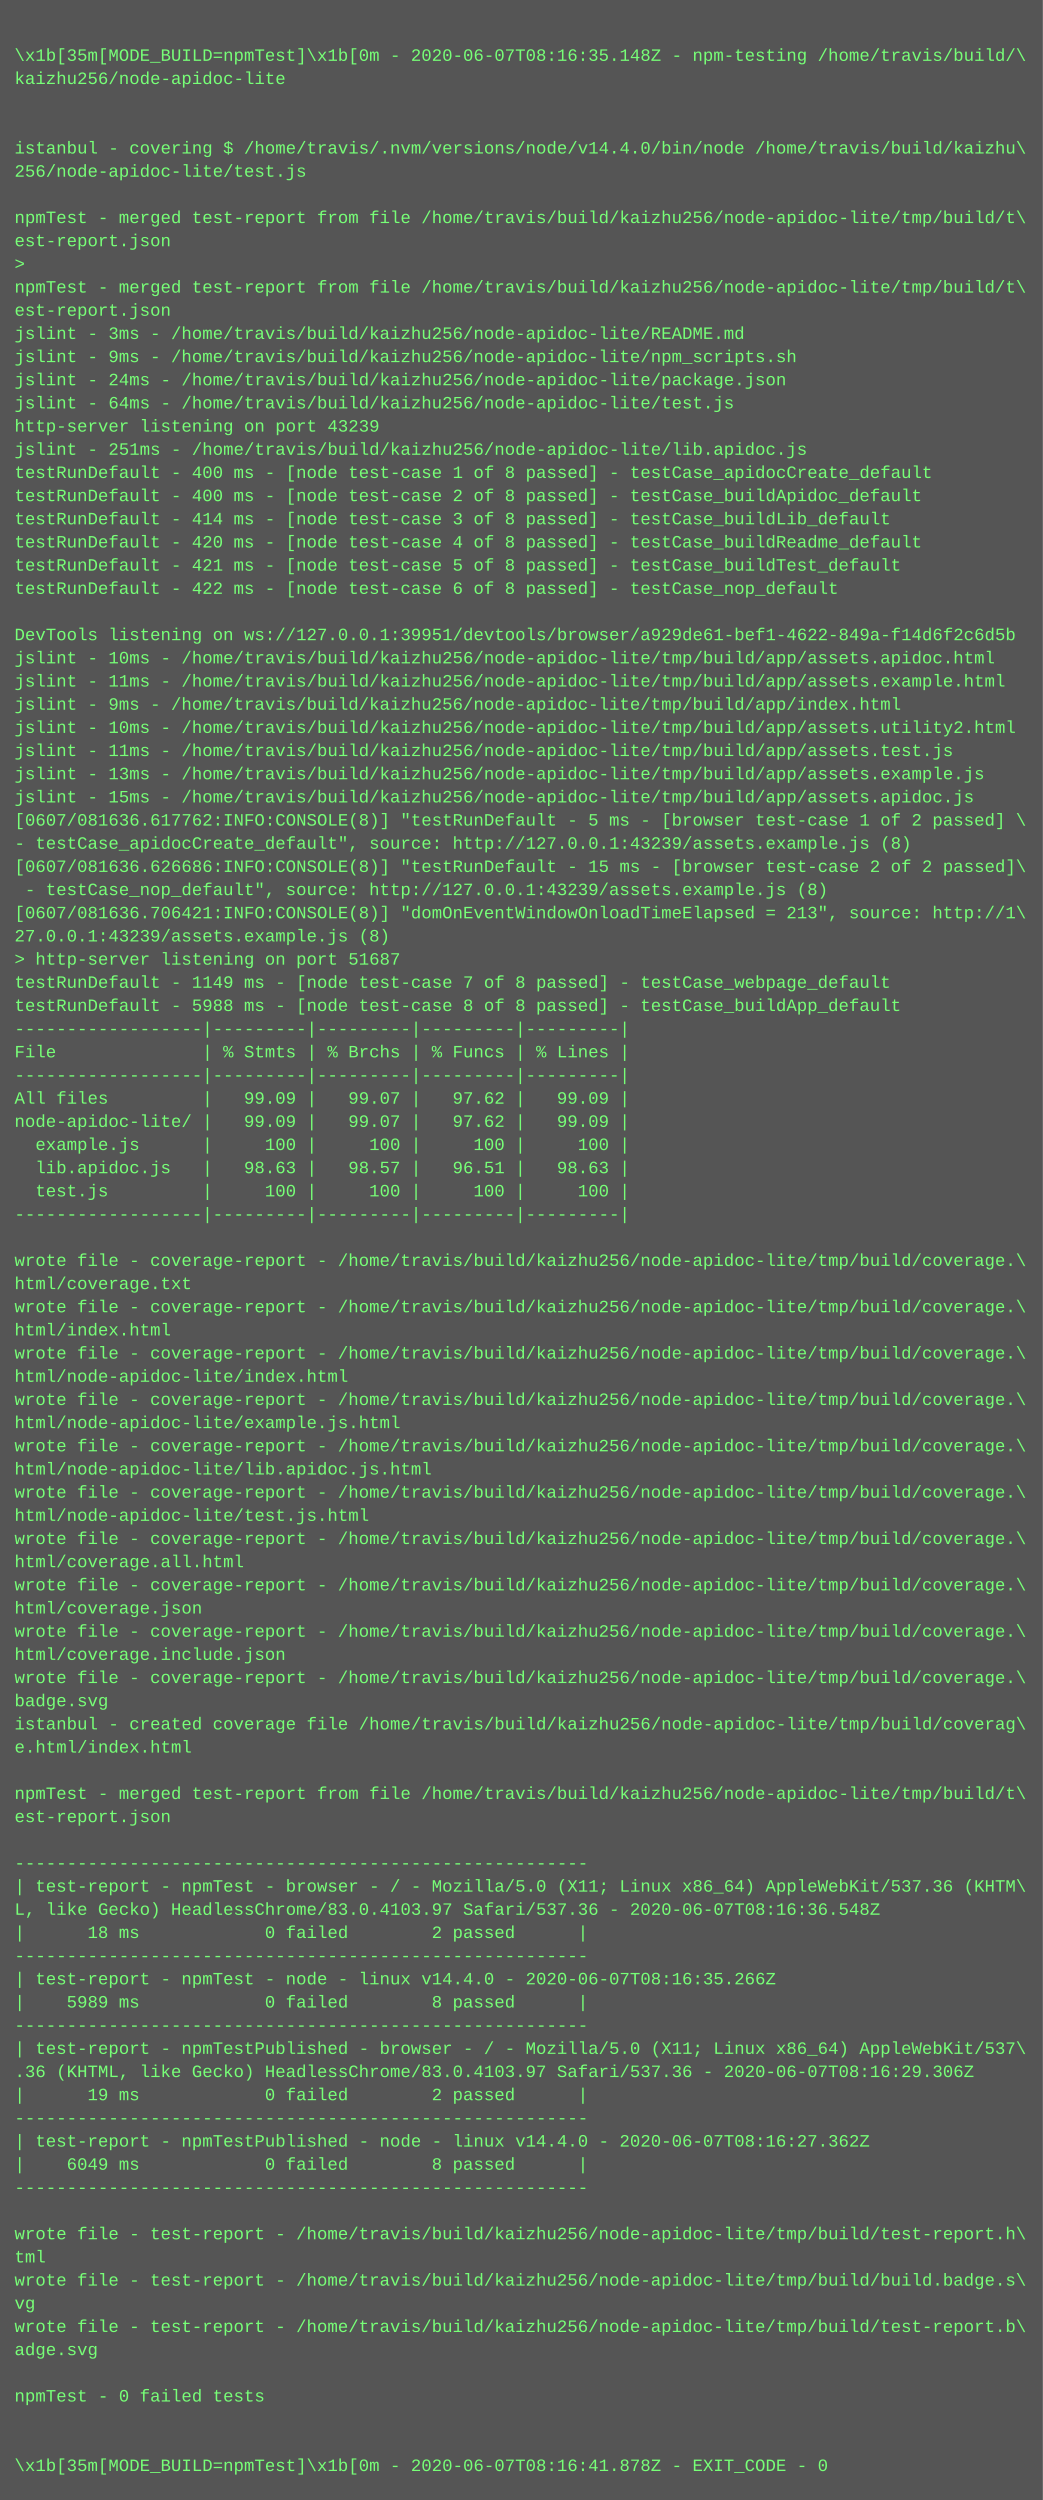
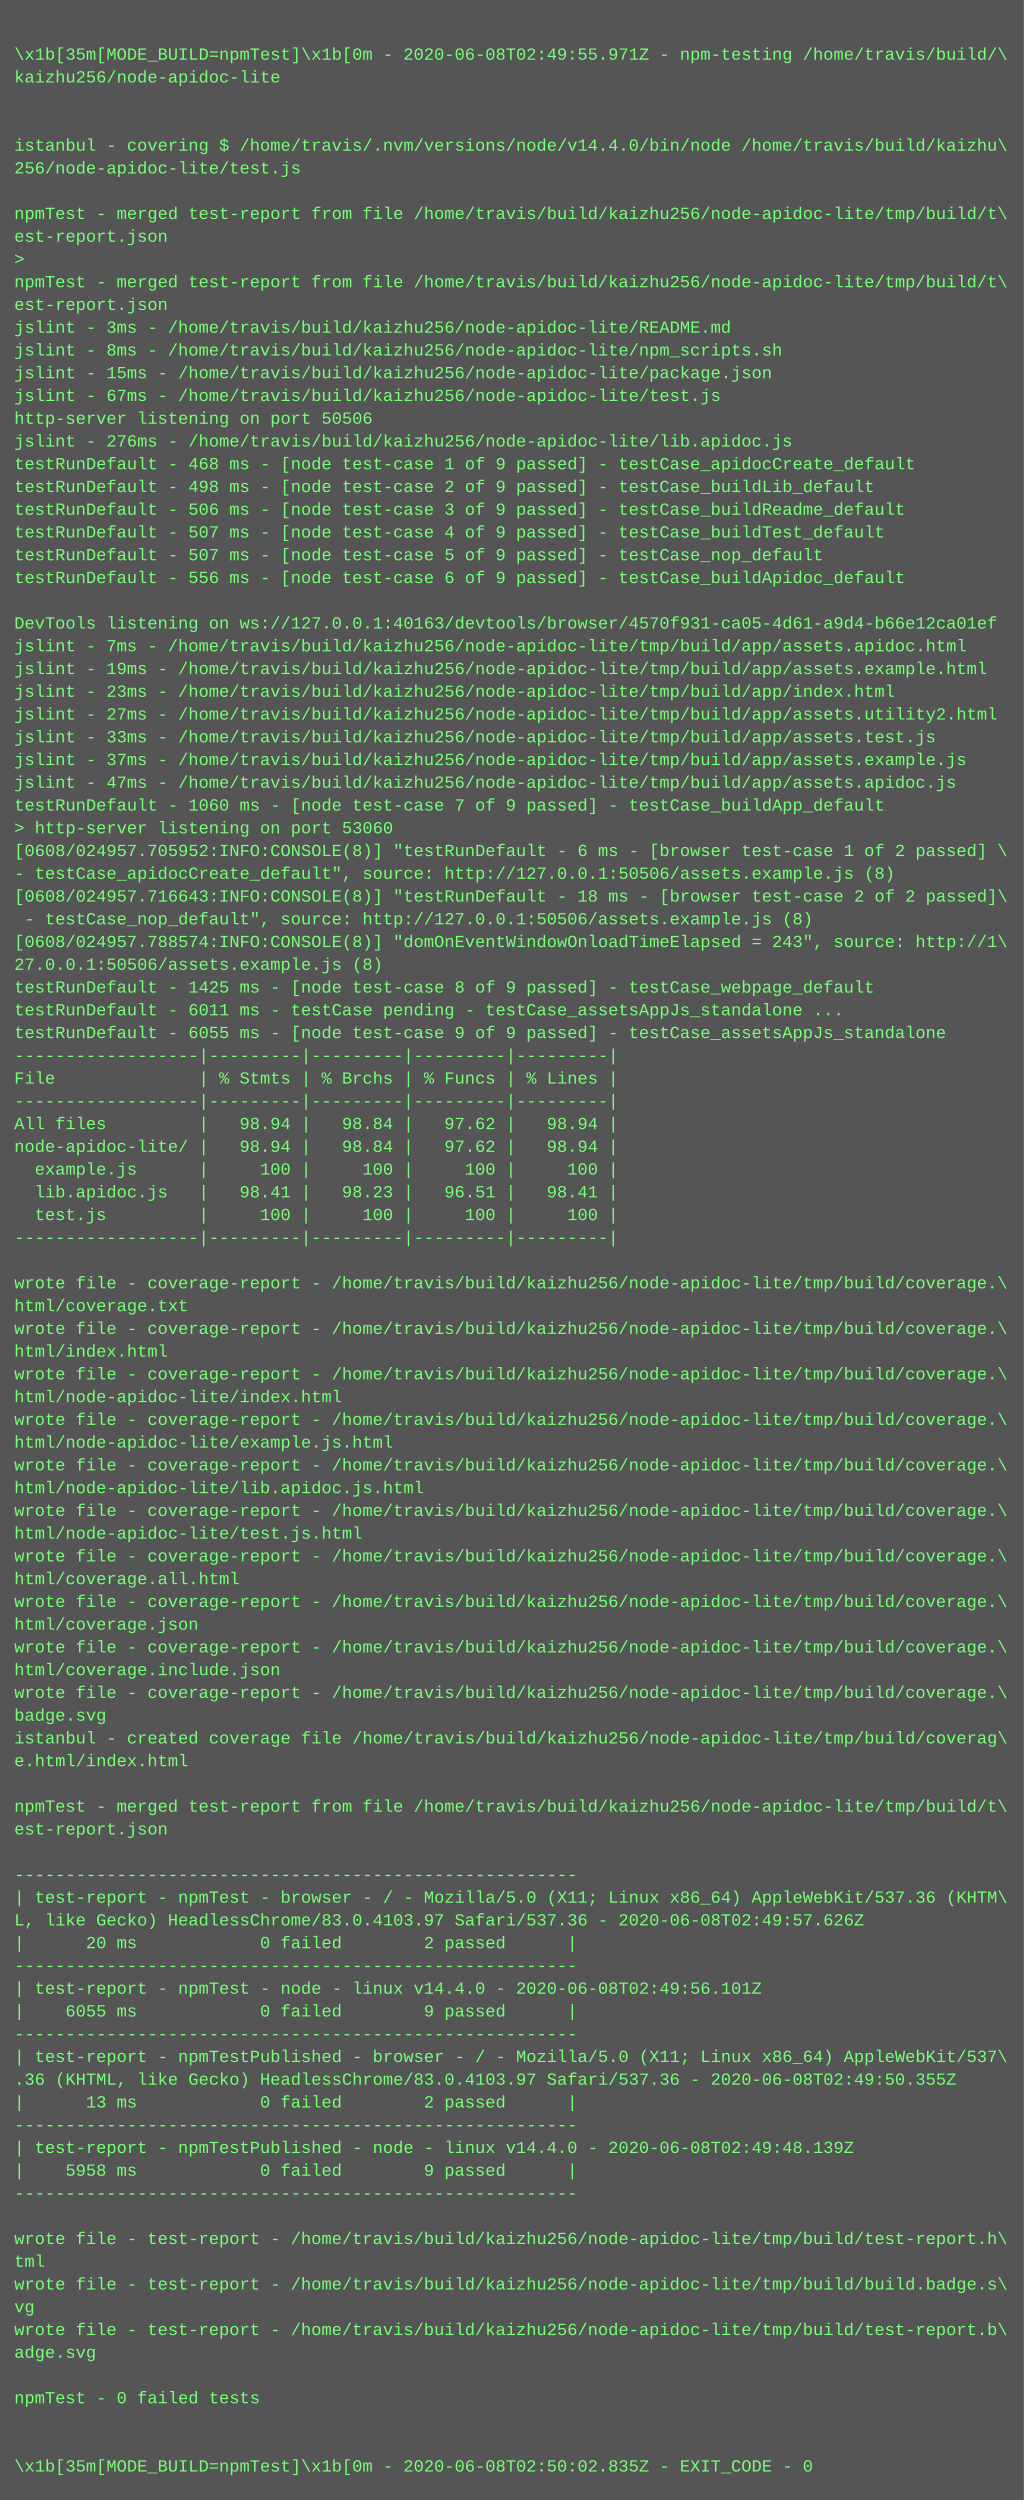
- <svg xmlns="http://www.w3.org/2000/svg" height="1726" width="720">
-   <rect height="1726" fill="#555" width="720" />
+ <svg xmlns="http://www.w3.org/2000/svg" height="1758" width="720">
+   <rect height="1758" fill="#555" width="720" />
  <text fill="#7f7" font-family="Courier New" font-size="12" xml:space="preserve">
    <tspan x="10" y="26" />
-     <tspan x="10" y="42">\x1b[35m[MODE_BUILD=npmTest]\x1b[0m - 2020-06-07T08:16:35.148Z - npm-testing /home/travis/build/\</tspan>
+     <tspan x="10" y="42">\x1b[35m[MODE_BUILD=npmTest]\x1b[0m - 2020-06-08T02:49:55.971Z - npm-testing /home/travis/build/\</tspan>
    <tspan x="10" y="58">kaizhu256/node-apidoc-lite</tspan>
    <tspan x="10" y="74" />
    <tspan x="10" y="90" />
    <tspan x="10" y="106">istanbul - covering $ /home/travis/.nvm/versions/node/v14.4.0/bin/node /home/travis/build/kaizhu\</tspan>
    <tspan x="10" y="122">256/node-apidoc-lite/test.js</tspan>
    <tspan x="10" y="138" />
    <tspan x="10" y="154">npmTest - merged test-report from file /home/travis/build/kaizhu256/node-apidoc-lite/tmp/build/t\</tspan>
    <tspan x="10" y="170">est-report.json</tspan>
    <tspan x="10" y="186">&gt; </tspan>
    <tspan x="10" y="202">npmTest - merged test-report from file /home/travis/build/kaizhu256/node-apidoc-lite/tmp/build/t\</tspan>
    <tspan x="10" y="218">est-report.json</tspan>
    <tspan x="10" y="234">jslint - 3ms - /home/travis/build/kaizhu256/node-apidoc-lite/README.md</tspan>
-     <tspan x="10" y="250">jslint - 9ms - /home/travis/build/kaizhu256/node-apidoc-lite/npm_scripts.sh</tspan>
-     <tspan x="10" y="266">jslint - 24ms - /home/travis/build/kaizhu256/node-apidoc-lite/package.json</tspan>
-     <tspan x="10" y="282">jslint - 64ms - /home/travis/build/kaizhu256/node-apidoc-lite/test.js</tspan>
-     <tspan x="10" y="298">http-server listening on port 43239</tspan>
-     <tspan x="10" y="314">jslint - 251ms - /home/travis/build/kaizhu256/node-apidoc-lite/lib.apidoc.js</tspan>
-     <tspan x="10" y="330">testRunDefault - 400 ms - [node test-case 1 of 8 passed] - testCase_apidocCreate_default</tspan>
-     <tspan x="10" y="346">testRunDefault - 400 ms - [node test-case 2 of 8 passed] - testCase_buildApidoc_default</tspan>
-     <tspan x="10" y="362">testRunDefault - 414 ms - [node test-case 3 of 8 passed] - testCase_buildLib_default</tspan>
-     <tspan x="10" y="378">testRunDefault - 420 ms - [node test-case 4 of 8 passed] - testCase_buildReadme_default</tspan>
-     <tspan x="10" y="394">testRunDefault - 421 ms - [node test-case 5 of 8 passed] - testCase_buildTest_default</tspan>
-     <tspan x="10" y="410">testRunDefault - 422 ms - [node test-case 6 of 8 passed] - testCase_nop_default</tspan>
+     <tspan x="10" y="250">jslint - 8ms - /home/travis/build/kaizhu256/node-apidoc-lite/npm_scripts.sh</tspan>
+     <tspan x="10" y="266">jslint - 15ms - /home/travis/build/kaizhu256/node-apidoc-lite/package.json</tspan>
+     <tspan x="10" y="282">jslint - 67ms - /home/travis/build/kaizhu256/node-apidoc-lite/test.js</tspan>
+     <tspan x="10" y="298">http-server listening on port 50506</tspan>
+     <tspan x="10" y="314">jslint - 276ms - /home/travis/build/kaizhu256/node-apidoc-lite/lib.apidoc.js</tspan>
+     <tspan x="10" y="330">testRunDefault - 468 ms - [node test-case 1 of 9 passed] - testCase_apidocCreate_default</tspan>
+     <tspan x="10" y="346">testRunDefault - 498 ms - [node test-case 2 of 9 passed] - testCase_buildLib_default</tspan>
+     <tspan x="10" y="362">testRunDefault - 506 ms - [node test-case 3 of 9 passed] - testCase_buildReadme_default</tspan>
+     <tspan x="10" y="378">testRunDefault - 507 ms - [node test-case 4 of 9 passed] - testCase_buildTest_default</tspan>
+     <tspan x="10" y="394">testRunDefault - 507 ms - [node test-case 5 of 9 passed] - testCase_nop_default</tspan>
+     <tspan x="10" y="410">testRunDefault - 556 ms - [node test-case 6 of 9 passed] - testCase_buildApidoc_default</tspan>
    <tspan x="10" y="426" />
-     <tspan x="10" y="442">DevTools listening on ws://127.0.0.1:39951/devtools/browser/a929de61-bef1-4622-849a-f14d6f2c6d5b</tspan>
-     <tspan x="10" y="458">jslint - 10ms - /home/travis/build/kaizhu256/node-apidoc-lite/tmp/build/app/assets.apidoc.html</tspan>
-     <tspan x="10" y="474">jslint - 11ms - /home/travis/build/kaizhu256/node-apidoc-lite/tmp/build/app/assets.example.html</tspan>
-     <tspan x="10" y="490">jslint - 9ms - /home/travis/build/kaizhu256/node-apidoc-lite/tmp/build/app/index.html</tspan>
-     <tspan x="10" y="506">jslint - 10ms - /home/travis/build/kaizhu256/node-apidoc-lite/tmp/build/app/assets.utility2.html</tspan>
-     <tspan x="10" y="522">jslint - 11ms - /home/travis/build/kaizhu256/node-apidoc-lite/tmp/build/app/assets.test.js</tspan>
-     <tspan x="10" y="538">jslint - 13ms - /home/travis/build/kaizhu256/node-apidoc-lite/tmp/build/app/assets.example.js</tspan>
-     <tspan x="10" y="554">jslint - 15ms - /home/travis/build/kaizhu256/node-apidoc-lite/tmp/build/app/assets.apidoc.js</tspan>
-     <tspan x="10" y="570">[0607/081636.617762:INFO:CONSOLE(8)] "testRunDefault - 5 ms - [browser test-case 1 of 2 passed] \</tspan>
-     <tspan x="10" y="586">- testCase_apidocCreate_default", source: http://127.0.0.1:43239/assets.example.js (8)</tspan>
-     <tspan x="10" y="602">[0607/081636.626686:INFO:CONSOLE(8)] "testRunDefault - 15 ms - [browser test-case 2 of 2 passed]\</tspan>
-     <tspan x="10" y="618"> - testCase_nop_default", source: http://127.0.0.1:43239/assets.example.js (8)</tspan>
-     <tspan x="10" y="634">[0607/081636.706421:INFO:CONSOLE(8)] "domOnEventWindowOnloadTimeElapsed = 213", source: http://1\</tspan>
-     <tspan x="10" y="650">27.0.0.1:43239/assets.example.js (8)</tspan>
-     <tspan x="10" y="666">&gt; http-server listening on port 51687</tspan>
-     <tspan x="10" y="682">testRunDefault - 1149 ms - [node test-case 7 of 8 passed] - testCase_webpage_default</tspan>
-     <tspan x="10" y="698">testRunDefault - 5988 ms - [node test-case 8 of 8 passed] - testCase_buildApp_default</tspan>
-     <tspan x="10" y="714">------------------|---------|---------|---------|---------|</tspan>
-     <tspan x="10" y="730">File              | % Stmts | % Brchs | % Funcs | % Lines |</tspan>
+     <tspan x="10" y="442">DevTools listening on ws://127.0.0.1:40163/devtools/browser/4570f931-ca05-4d61-a9d4-b66e12ca01ef</tspan>
+     <tspan x="10" y="458">jslint - 7ms - /home/travis/build/kaizhu256/node-apidoc-lite/tmp/build/app/assets.apidoc.html</tspan>
+     <tspan x="10" y="474">jslint - 19ms - /home/travis/build/kaizhu256/node-apidoc-lite/tmp/build/app/assets.example.html</tspan>
+     <tspan x="10" y="490">jslint - 23ms - /home/travis/build/kaizhu256/node-apidoc-lite/tmp/build/app/index.html</tspan>
+     <tspan x="10" y="506">jslint - 27ms - /home/travis/build/kaizhu256/node-apidoc-lite/tmp/build/app/assets.utility2.html</tspan>
+     <tspan x="10" y="522">jslint - 33ms - /home/travis/build/kaizhu256/node-apidoc-lite/tmp/build/app/assets.test.js</tspan>
+     <tspan x="10" y="538">jslint - 37ms - /home/travis/build/kaizhu256/node-apidoc-lite/tmp/build/app/assets.example.js</tspan>
+     <tspan x="10" y="554">jslint - 47ms - /home/travis/build/kaizhu256/node-apidoc-lite/tmp/build/app/assets.apidoc.js</tspan>
+     <tspan x="10" y="570">testRunDefault - 1060 ms - [node test-case 7 of 9 passed] - testCase_buildApp_default</tspan>
+     <tspan x="10" y="586">&gt; http-server listening on port 53060</tspan>
+     <tspan x="10" y="602">[0608/024957.705952:INFO:CONSOLE(8)] "testRunDefault - 6 ms - [browser test-case 1 of 2 passed] \</tspan>
+     <tspan x="10" y="618">- testCase_apidocCreate_default", source: http://127.0.0.1:50506/assets.example.js (8)</tspan>
+     <tspan x="10" y="634">[0608/024957.716643:INFO:CONSOLE(8)] "testRunDefault - 18 ms - [browser test-case 2 of 2 passed]\</tspan>
+     <tspan x="10" y="650"> - testCase_nop_default", source: http://127.0.0.1:50506/assets.example.js (8)</tspan>
+     <tspan x="10" y="666">[0608/024957.788574:INFO:CONSOLE(8)] "domOnEventWindowOnloadTimeElapsed = 243", source: http://1\</tspan>
+     <tspan x="10" y="682">27.0.0.1:50506/assets.example.js (8)</tspan>
+     <tspan x="10" y="698">testRunDefault - 1425 ms - [node test-case 8 of 9 passed] - testCase_webpage_default</tspan>
+     <tspan x="10" y="714">testRunDefault - 6011 ms - testCase pending - testCase_assetsAppJs_standalone ...</tspan>
+     <tspan x="10" y="730">testRunDefault - 6055 ms - [node test-case 9 of 9 passed] - testCase_assetsAppJs_standalone</tspan>
    <tspan x="10" y="746">------------------|---------|---------|---------|---------|</tspan>
-     <tspan x="10" y="762">All files         |   99.09 |   99.07 |   97.62 |   99.09 |</tspan>
-     <tspan x="10" y="778">node-apidoc-lite/ |   99.09 |   99.07 |   97.62 |   99.09 |</tspan>
-     <tspan x="10" y="794">  example.js      |     100 |     100 |     100 |     100 |</tspan>
-     <tspan x="10" y="810">  lib.apidoc.js   |   98.63 |   98.57 |   96.51 |   98.63 |</tspan>
-     <tspan x="10" y="826">  test.js         |     100 |     100 |     100 |     100 |</tspan>
-     <tspan x="10" y="842">------------------|---------|---------|---------|---------|</tspan>
-     <tspan x="10" y="858" />
-     <tspan x="10" y="874">wrote file - coverage-report - /home/travis/build/kaizhu256/node-apidoc-lite/tmp/build/coverage.\</tspan>
-     <tspan x="10" y="890">html/coverage.txt</tspan>
+     <tspan x="10" y="762">File              | % Stmts | % Brchs | % Funcs | % Lines |</tspan>
+     <tspan x="10" y="778">------------------|---------|---------|---------|---------|</tspan>
+     <tspan x="10" y="794">All files         |   98.94 |   98.84 |   97.62 |   98.94 |</tspan>
+     <tspan x="10" y="810">node-apidoc-lite/ |   98.94 |   98.84 |   97.62 |   98.94 |</tspan>
+     <tspan x="10" y="826">  example.js      |     100 |     100 |     100 |     100 |</tspan>
+     <tspan x="10" y="842">  lib.apidoc.js   |   98.41 |   98.23 |   96.51 |   98.41 |</tspan>
+     <tspan x="10" y="858">  test.js         |     100 |     100 |     100 |     100 |</tspan>
+     <tspan x="10" y="874">------------------|---------|---------|---------|---------|</tspan>
+     <tspan x="10" y="890" />
    <tspan x="10" y="906">wrote file - coverage-report - /home/travis/build/kaizhu256/node-apidoc-lite/tmp/build/coverage.\</tspan>
-     <tspan x="10" y="922">html/index.html</tspan>
+     <tspan x="10" y="922">html/coverage.txt</tspan>
    <tspan x="10" y="938">wrote file - coverage-report - /home/travis/build/kaizhu256/node-apidoc-lite/tmp/build/coverage.\</tspan>
-     <tspan x="10" y="954">html/node-apidoc-lite/index.html</tspan>
+     <tspan x="10" y="954">html/index.html</tspan>
    <tspan x="10" y="970">wrote file - coverage-report - /home/travis/build/kaizhu256/node-apidoc-lite/tmp/build/coverage.\</tspan>
-     <tspan x="10" y="986">html/node-apidoc-lite/example.js.html</tspan>
+     <tspan x="10" y="986">html/node-apidoc-lite/index.html</tspan>
    <tspan x="10" y="1002">wrote file - coverage-report - /home/travis/build/kaizhu256/node-apidoc-lite/tmp/build/coverage.\</tspan>
-     <tspan x="10" y="1018">html/node-apidoc-lite/lib.apidoc.js.html</tspan>
+     <tspan x="10" y="1018">html/node-apidoc-lite/example.js.html</tspan>
    <tspan x="10" y="1034">wrote file - coverage-report - /home/travis/build/kaizhu256/node-apidoc-lite/tmp/build/coverage.\</tspan>
-     <tspan x="10" y="1050">html/node-apidoc-lite/test.js.html</tspan>
+     <tspan x="10" y="1050">html/node-apidoc-lite/lib.apidoc.js.html</tspan>
    <tspan x="10" y="1066">wrote file - coverage-report - /home/travis/build/kaizhu256/node-apidoc-lite/tmp/build/coverage.\</tspan>
-     <tspan x="10" y="1082">html/coverage.all.html</tspan>
+     <tspan x="10" y="1082">html/node-apidoc-lite/test.js.html</tspan>
    <tspan x="10" y="1098">wrote file - coverage-report - /home/travis/build/kaizhu256/node-apidoc-lite/tmp/build/coverage.\</tspan>
-     <tspan x="10" y="1114">html/coverage.json</tspan>
+     <tspan x="10" y="1114">html/coverage.all.html</tspan>
    <tspan x="10" y="1130">wrote file - coverage-report - /home/travis/build/kaizhu256/node-apidoc-lite/tmp/build/coverage.\</tspan>
-     <tspan x="10" y="1146">html/coverage.include.json</tspan>
+     <tspan x="10" y="1146">html/coverage.json</tspan>
    <tspan x="10" y="1162">wrote file - coverage-report - /home/travis/build/kaizhu256/node-apidoc-lite/tmp/build/coverage.\</tspan>
-     <tspan x="10" y="1178">badge.svg</tspan>
-     <tspan x="10" y="1194">istanbul - created coverage file /home/travis/build/kaizhu256/node-apidoc-lite/tmp/build/coverag\</tspan>
-     <tspan x="10" y="1210">e.html/index.html</tspan>
-     <tspan x="10" y="1226" />
-     <tspan x="10" y="1242">npmTest - merged test-report from file /home/travis/build/kaizhu256/node-apidoc-lite/tmp/build/t\</tspan>
-     <tspan x="10" y="1258">est-report.json</tspan>
-     <tspan x="10" y="1274" />
-     <tspan x="10" y="1290">-------------------------------------------------------</tspan>
-     <tspan x="10" y="1306">| test-report - npmTest - browser - / - Mozilla/5.0 (X11; Linux x86_64) AppleWebKit/537.36 (KHTM\</tspan>
-     <tspan x="10" y="1322">L, like Gecko) HeadlessChrome/83.0.4103.97 Safari/537.36 - 2020-06-07T08:16:36.548Z</tspan>
-     <tspan x="10" y="1338">|      18 ms            0 failed        2 passed      |</tspan>
-     <tspan x="10" y="1354">-------------------------------------------------------</tspan>
-     <tspan x="10" y="1370">| test-report - npmTest - node - linux v14.4.0 - 2020-06-07T08:16:35.266Z</tspan>
-     <tspan x="10" y="1386">|    5989 ms            0 failed        8 passed      |</tspan>
-     <tspan x="10" y="1402">-------------------------------------------------------</tspan>
-     <tspan x="10" y="1418">| test-report - npmTestPublished - browser - / - Mozilla/5.0 (X11; Linux x86_64) AppleWebKit/537\</tspan>
-     <tspan x="10" y="1434">.36 (KHTML, like Gecko) HeadlessChrome/83.0.4103.97 Safari/537.36 - 2020-06-07T08:16:29.306Z</tspan>
-     <tspan x="10" y="1450">|      19 ms            0 failed        2 passed      |</tspan>
-     <tspan x="10" y="1466">-------------------------------------------------------</tspan>
-     <tspan x="10" y="1482">| test-report - npmTestPublished - node - linux v14.4.0 - 2020-06-07T08:16:27.362Z</tspan>
-     <tspan x="10" y="1498">|    6049 ms            0 failed        8 passed      |</tspan>
-     <tspan x="10" y="1514">-------------------------------------------------------</tspan>
-     <tspan x="10" y="1530" />
-     <tspan x="10" y="1546">wrote file - test-report - /home/travis/build/kaizhu256/node-apidoc-lite/tmp/build/test-report.h\</tspan>
-     <tspan x="10" y="1562">tml</tspan>
-     <tspan x="10" y="1578">wrote file - test-report - /home/travis/build/kaizhu256/node-apidoc-lite/tmp/build/build.badge.s\</tspan>
-     <tspan x="10" y="1594">vg</tspan>
-     <tspan x="10" y="1610">wrote file - test-report - /home/travis/build/kaizhu256/node-apidoc-lite/tmp/build/test-report.b\</tspan>
-     <tspan x="10" y="1626">adge.svg</tspan>
-     <tspan x="10" y="1642" />
-     <tspan x="10" y="1658">npmTest - 0 failed tests</tspan>
+     <tspan x="10" y="1178">html/coverage.include.json</tspan>
+     <tspan x="10" y="1194">wrote file - coverage-report - /home/travis/build/kaizhu256/node-apidoc-lite/tmp/build/coverage.\</tspan>
+     <tspan x="10" y="1210">badge.svg</tspan>
+     <tspan x="10" y="1226">istanbul - created coverage file /home/travis/build/kaizhu256/node-apidoc-lite/tmp/build/coverag\</tspan>
+     <tspan x="10" y="1242">e.html/index.html</tspan>
+     <tspan x="10" y="1258" />
+     <tspan x="10" y="1274">npmTest - merged test-report from file /home/travis/build/kaizhu256/node-apidoc-lite/tmp/build/t\</tspan>
+     <tspan x="10" y="1290">est-report.json</tspan>
+     <tspan x="10" y="1306" />
+     <tspan x="10" y="1322">-------------------------------------------------------</tspan>
+     <tspan x="10" y="1338">| test-report - npmTest - browser - / - Mozilla/5.0 (X11; Linux x86_64) AppleWebKit/537.36 (KHTM\</tspan>
+     <tspan x="10" y="1354">L, like Gecko) HeadlessChrome/83.0.4103.97 Safari/537.36 - 2020-06-08T02:49:57.626Z</tspan>
+     <tspan x="10" y="1370">|      20 ms            0 failed        2 passed      |</tspan>
+     <tspan x="10" y="1386">-------------------------------------------------------</tspan>
+     <tspan x="10" y="1402">| test-report - npmTest - node - linux v14.4.0 - 2020-06-08T02:49:56.101Z</tspan>
+     <tspan x="10" y="1418">|    6055 ms            0 failed        9 passed      |</tspan>
+     <tspan x="10" y="1434">-------------------------------------------------------</tspan>
+     <tspan x="10" y="1450">| test-report - npmTestPublished - browser - / - Mozilla/5.0 (X11; Linux x86_64) AppleWebKit/537\</tspan>
+     <tspan x="10" y="1466">.36 (KHTML, like Gecko) HeadlessChrome/83.0.4103.97 Safari/537.36 - 2020-06-08T02:49:50.355Z</tspan>
+     <tspan x="10" y="1482">|      13 ms            0 failed        2 passed      |</tspan>
+     <tspan x="10" y="1498">-------------------------------------------------------</tspan>
+     <tspan x="10" y="1514">| test-report - npmTestPublished - node - linux v14.4.0 - 2020-06-08T02:49:48.139Z</tspan>
+     <tspan x="10" y="1530">|    5958 ms            0 failed        9 passed      |</tspan>
+     <tspan x="10" y="1546">-------------------------------------------------------</tspan>
+     <tspan x="10" y="1562" />
+     <tspan x="10" y="1578">wrote file - test-report - /home/travis/build/kaizhu256/node-apidoc-lite/tmp/build/test-report.h\</tspan>
+     <tspan x="10" y="1594">tml</tspan>
+     <tspan x="10" y="1610">wrote file - test-report - /home/travis/build/kaizhu256/node-apidoc-lite/tmp/build/build.badge.s\</tspan>
+     <tspan x="10" y="1626">vg</tspan>
+     <tspan x="10" y="1642">wrote file - test-report - /home/travis/build/kaizhu256/node-apidoc-lite/tmp/build/test-report.b\</tspan>
+     <tspan x="10" y="1658">adge.svg</tspan>
    <tspan x="10" y="1674" />
-     <tspan x="10" y="1690" />
-     <tspan x="10" y="1706">\x1b[35m[MODE_BUILD=npmTest]\x1b[0m - 2020-06-07T08:16:41.878Z - EXIT_CODE - 0</tspan>
+     <tspan x="10" y="1690">npmTest - 0 failed tests</tspan>
+     <tspan x="10" y="1706" />
+     <tspan x="10" y="1722" />
+     <tspan x="10" y="1738">\x1b[35m[MODE_BUILD=npmTest]\x1b[0m - 2020-06-08T02:50:02.835Z - EXIT_CODE - 0</tspan>
  </text>
</svg>
